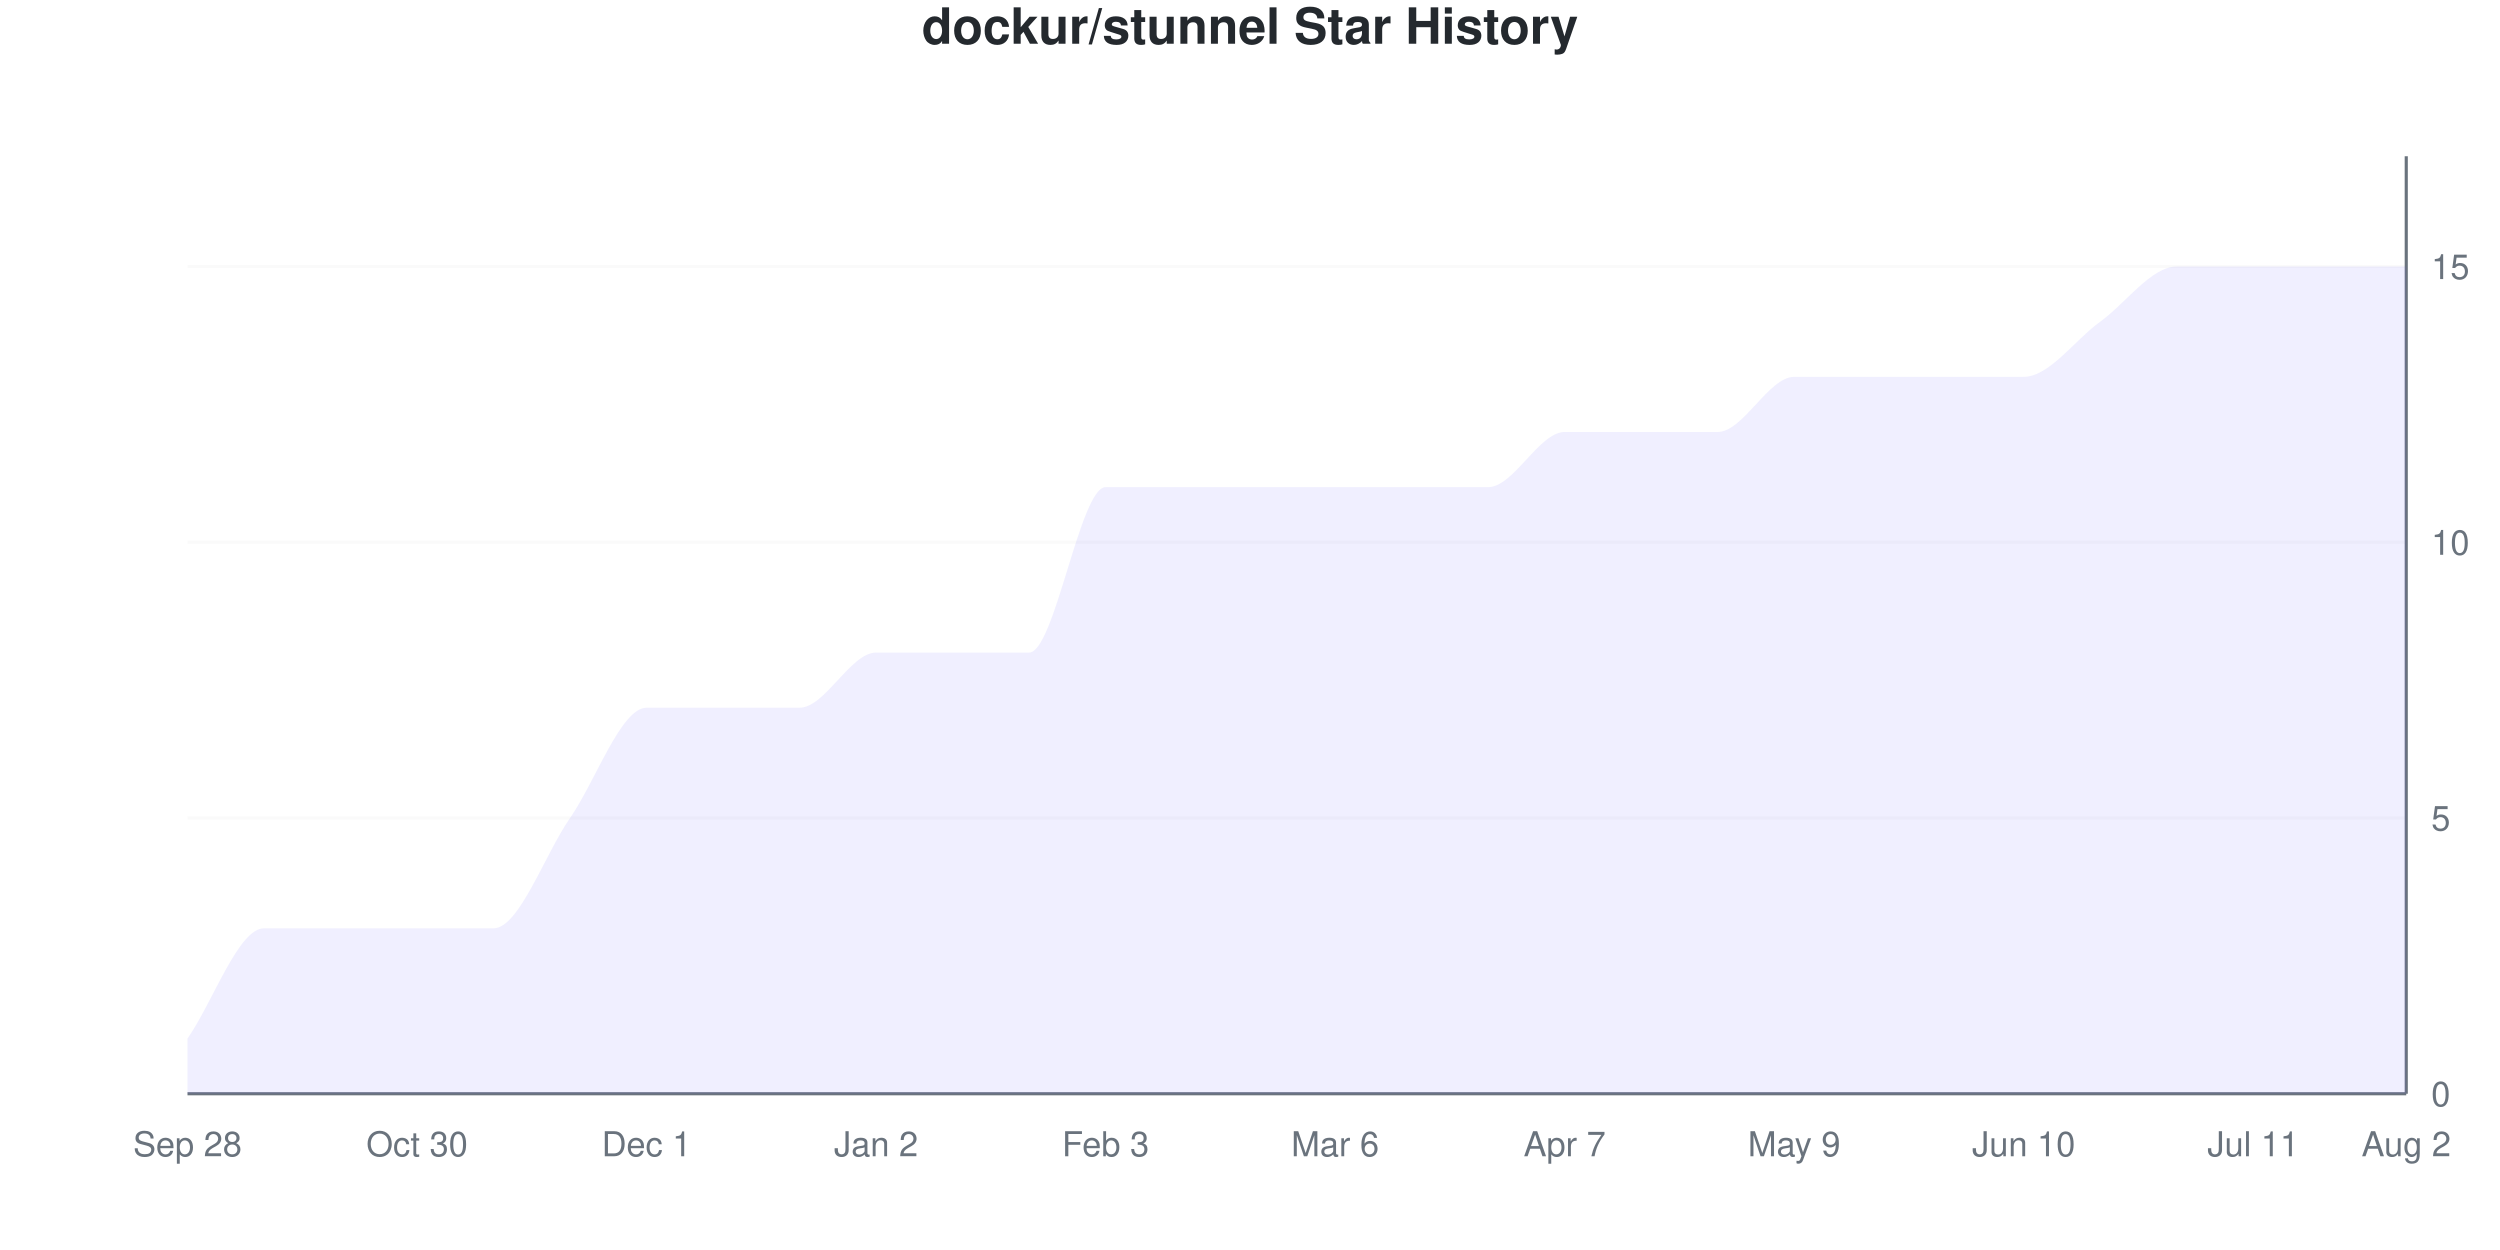
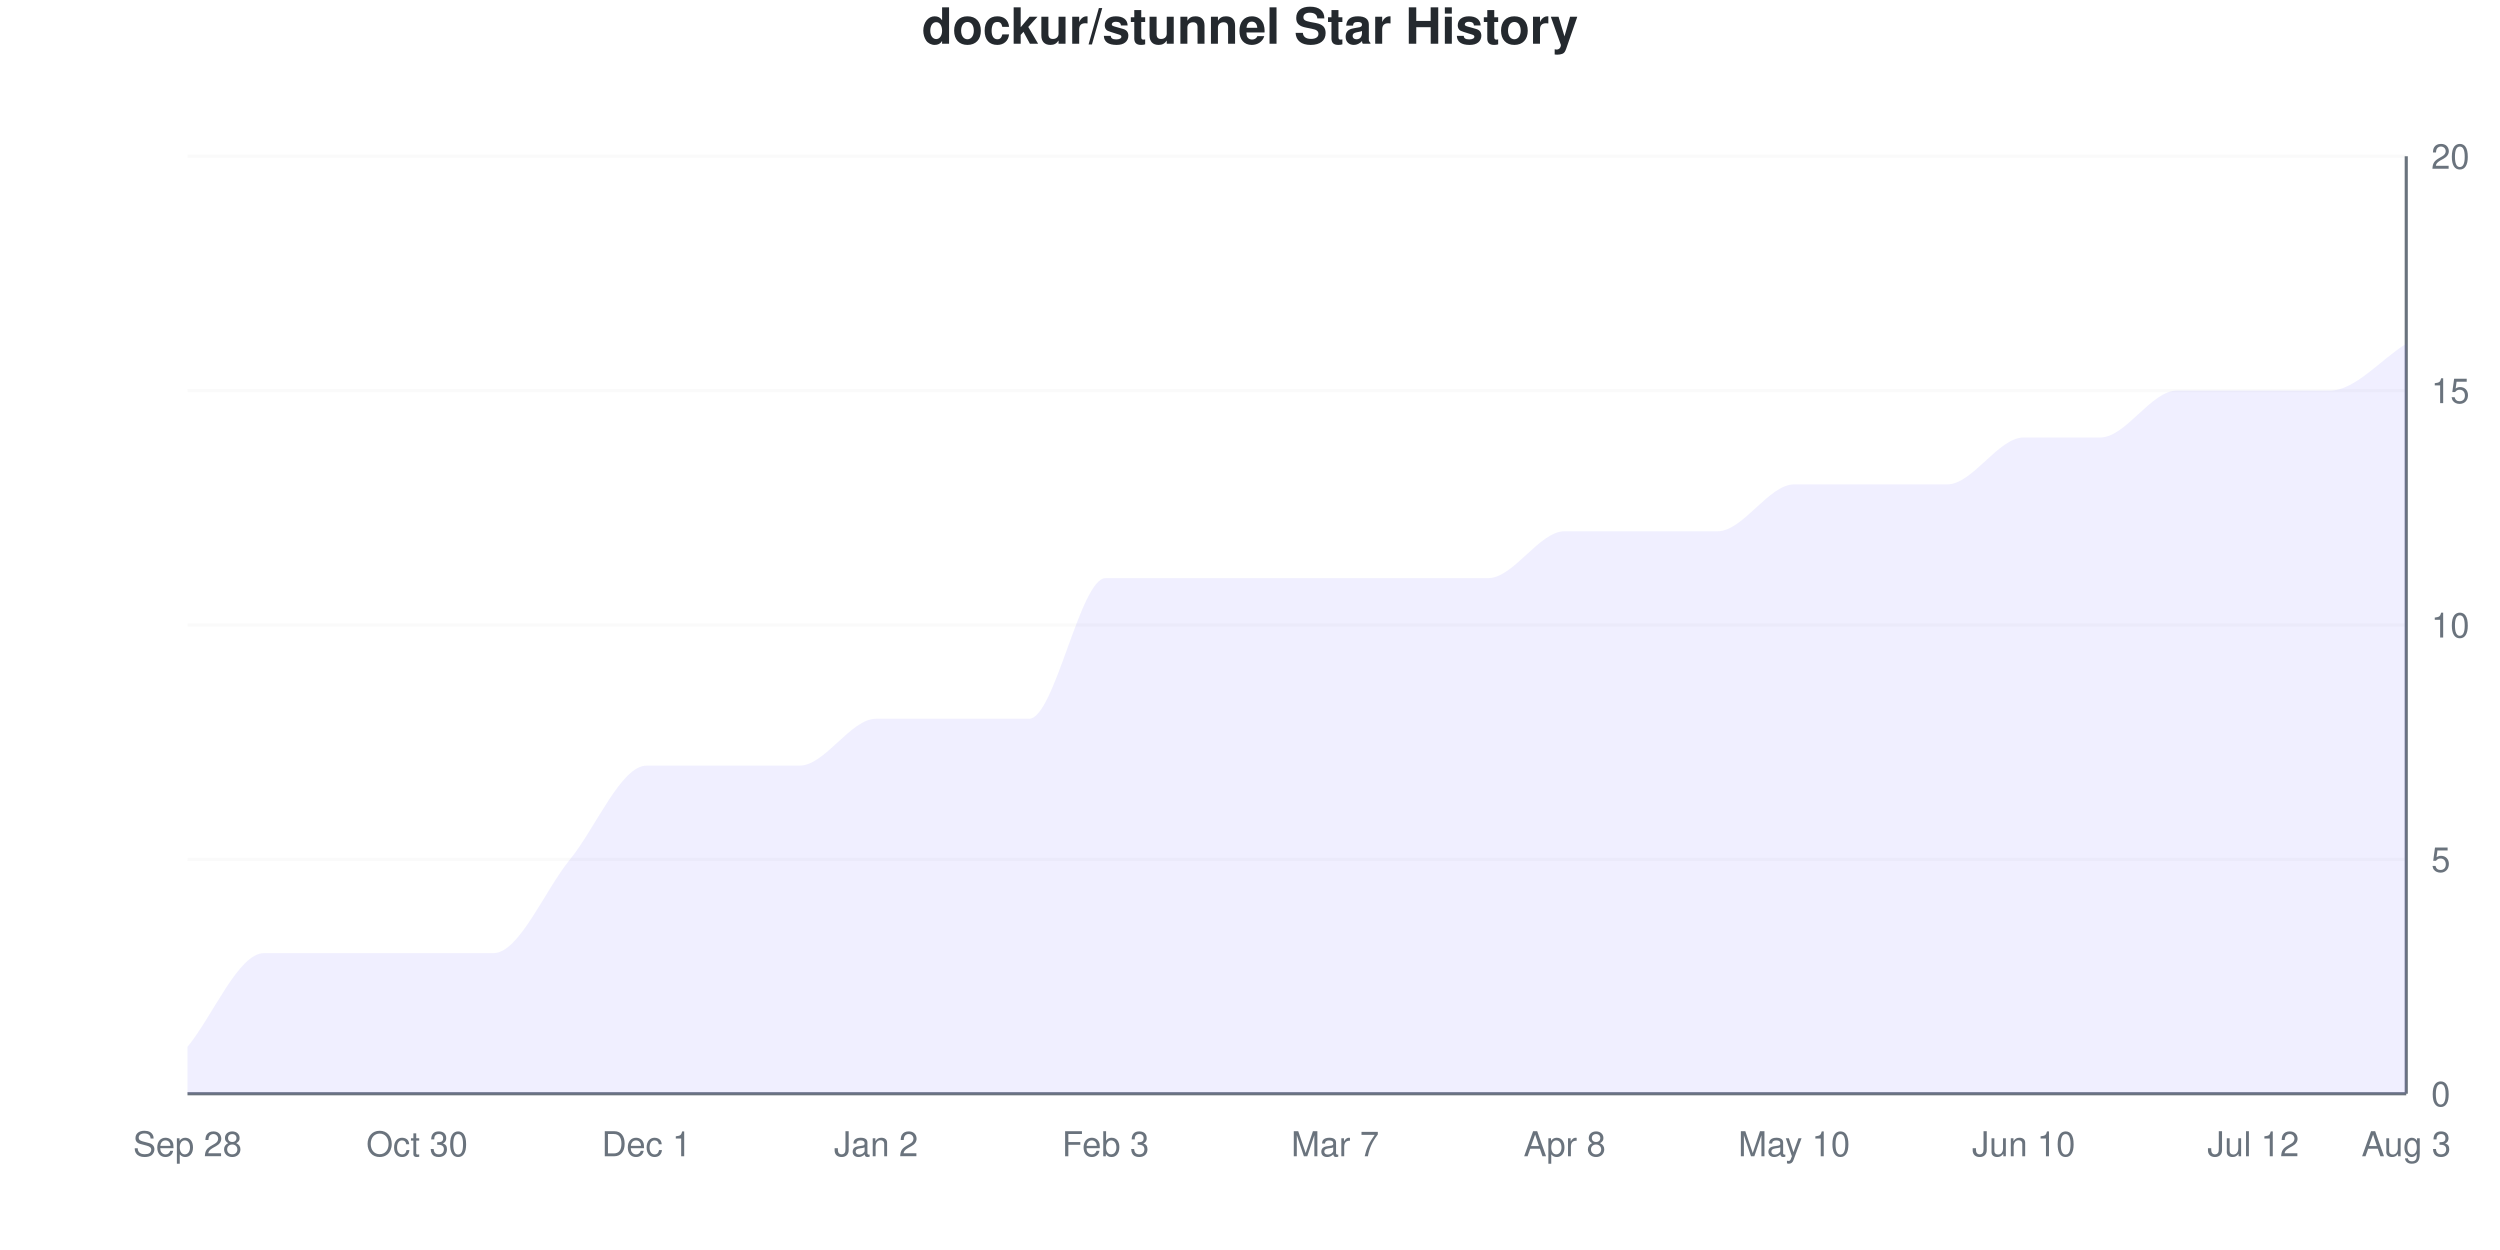
<svg xmlns="http://www.w3.org/2000/svg" viewBox="0 0 800 400" width="800" height="400">
  <style>
    @keyframes drawLine {
      to { stroke-dashoffset: 0; }
    }
    @keyframes fadeInPoint {
      from { opacity: 0; }
      to { opacity: 1; }
    }
    .data-line-0 {
-       stroke-dasharray: 1269;
-       stroke-dashoffset: 1269;
+       stroke-dasharray: 1230;
+       stroke-dashoffset: 1230;
      animation: drawLine 2s ease-out forwards;
    }
    .data-point {
      opacity: 0;
      animation: fadeInPoint 0.5s ease-out forwards;
    }
    .chart-bg { fill: #fff; }
    .chart-text { fill: #24292e; }
    .chart-muted { fill: #6a737d; }
    .chart-grid { stroke: #eee; }
    .chart-axis { stroke: #6a737d; }
    @media (prefers-color-scheme: dark) {
      .chart-bg { fill: #0d1117; }
      .chart-text { fill: #e6edf3; }
      .chart-muted { fill: #8b949e; }
      .chart-grid { stroke: #21262d; }
      .chart-axis { stroke: #8b949e; }
    }
  </style>
  <rect width="800" height="400" class="chart-bg" />
  <text x="400" y="14" text-anchor="middle" class="chart-text" font-size="16" font-weight="bold" font-family="-apple-system, BlinkMacSystemFont, 'Segoe UI', Helvetica, Arial, sans-serif">dockur/stunnel Star History</text>
  <g class="grid">
    <line x1="60" y1="350" x2="770" y2="350" class="chart-grid" stroke-opacity="0.3" />
    <text x="778" y="354" text-anchor="start" class="chart-muted" font-size="11" font-family="-apple-system, BlinkMacSystemFont, 'Segoe UI', Helvetica, Arial, sans-serif">0</text>
-     <line x1="60" y1="261.765" x2="770" y2="261.765" class="chart-grid" stroke-opacity="0.3" />
-     <text x="778" y="265.765" text-anchor="start" class="chart-muted" font-size="11" font-family="-apple-system, BlinkMacSystemFont, 'Segoe UI', Helvetica, Arial, sans-serif">5</text>
-     <line x1="60" y1="173.529" x2="770" y2="173.529" class="chart-grid" stroke-opacity="0.3" />
-     <text x="778" y="177.529" text-anchor="start" class="chart-muted" font-size="11" font-family="-apple-system, BlinkMacSystemFont, 'Segoe UI', Helvetica, Arial, sans-serif">10</text>
-     <line x1="60" y1="85.294" x2="770" y2="85.294" class="chart-grid" stroke-opacity="0.3" />
-     <text x="778" y="89.294" text-anchor="start" class="chart-muted" font-size="11" font-family="-apple-system, BlinkMacSystemFont, 'Segoe UI', Helvetica, Arial, sans-serif">15</text>
+     <line x1="60" y1="275" x2="770" y2="275" class="chart-grid" stroke-opacity="0.3" />
+     <text x="778" y="279" text-anchor="start" class="chart-muted" font-size="11" font-family="-apple-system, BlinkMacSystemFont, 'Segoe UI', Helvetica, Arial, sans-serif">5</text>
+     <line x1="60" y1="200" x2="770" y2="200" class="chart-grid" stroke-opacity="0.3" />
+     <text x="778" y="204" text-anchor="start" class="chart-muted" font-size="11" font-family="-apple-system, BlinkMacSystemFont, 'Segoe UI', Helvetica, Arial, sans-serif">10</text>
+     <line x1="60" y1="125" x2="770" y2="125" class="chart-grid" stroke-opacity="0.3" />
+     <text x="778" y="129" text-anchor="start" class="chart-muted" font-size="11" font-family="-apple-system, BlinkMacSystemFont, 'Segoe UI', Helvetica, Arial, sans-serif">15</text>
+     <line x1="60" y1="50" x2="770" y2="50" class="chart-grid" stroke-opacity="0.3" />
+     <text x="778" y="54" text-anchor="start" class="chart-muted" font-size="11" font-family="-apple-system, BlinkMacSystemFont, 'Segoe UI', Helvetica, Arial, sans-serif">20</text>
  </g>
  <g class="milestones">
    
  </g>
  <g class="x-axis">
    <text x="60" y="370" text-anchor="middle" class="chart-muted" font-size="11" font-family="-apple-system, BlinkMacSystemFont, 'Segoe UI', Helvetica, Arial, sans-serif">Sep 28</text>
    <text x="133.448" y="370" text-anchor="middle" class="chart-muted" font-size="11" font-family="-apple-system, BlinkMacSystemFont, 'Segoe UI', Helvetica, Arial, sans-serif">Oct 30</text>
    <text x="206.897" y="370" text-anchor="middle" class="chart-muted" font-size="11" font-family="-apple-system, BlinkMacSystemFont, 'Segoe UI', Helvetica, Arial, sans-serif">Dec 1</text>
    <text x="280.345" y="370" text-anchor="middle" class="chart-muted" font-size="11" font-family="-apple-system, BlinkMacSystemFont, 'Segoe UI', Helvetica, Arial, sans-serif">Jan 2</text>
    <text x="353.793" y="370" text-anchor="middle" class="chart-muted" font-size="11" font-family="-apple-system, BlinkMacSystemFont, 'Segoe UI', Helvetica, Arial, sans-serif">Feb 3</text>
-     <text x="427.241" y="370" text-anchor="middle" class="chart-muted" font-size="11" font-family="-apple-system, BlinkMacSystemFont, 'Segoe UI', Helvetica, Arial, sans-serif">Mar 6</text>
-     <text x="500.69" y="370" text-anchor="middle" class="chart-muted" font-size="11" font-family="-apple-system, BlinkMacSystemFont, 'Segoe UI', Helvetica, Arial, sans-serif">Apr 7</text>
-     <text x="574.138" y="370" text-anchor="middle" class="chart-muted" font-size="11" font-family="-apple-system, BlinkMacSystemFont, 'Segoe UI', Helvetica, Arial, sans-serif">May 9</text>
+     <text x="427.241" y="370" text-anchor="middle" class="chart-muted" font-size="11" font-family="-apple-system, BlinkMacSystemFont, 'Segoe UI', Helvetica, Arial, sans-serif">Mar 7</text>
+     <text x="500.69" y="370" text-anchor="middle" class="chart-muted" font-size="11" font-family="-apple-system, BlinkMacSystemFont, 'Segoe UI', Helvetica, Arial, sans-serif">Apr 8</text>
+     <text x="574.138" y="370" text-anchor="middle" class="chart-muted" font-size="11" font-family="-apple-system, BlinkMacSystemFont, 'Segoe UI', Helvetica, Arial, sans-serif">May 10</text>
    <text x="647.586" y="370" text-anchor="middle" class="chart-muted" font-size="11" font-family="-apple-system, BlinkMacSystemFont, 'Segoe UI', Helvetica, Arial, sans-serif">Jun 10</text>
-     <text x="721.034" y="370" text-anchor="middle" class="chart-muted" font-size="11" font-family="-apple-system, BlinkMacSystemFont, 'Segoe UI', Helvetica, Arial, sans-serif">Jul 11</text>
-     <text x="770" y="370" text-anchor="middle" class="chart-muted" font-size="11" font-family="-apple-system, BlinkMacSystemFont, 'Segoe UI', Helvetica, Arial, sans-serif">Aug 2</text>
+     <text x="721.034" y="370" text-anchor="middle" class="chart-muted" font-size="11" font-family="-apple-system, BlinkMacSystemFont, 'Segoe UI', Helvetica, Arial, sans-serif">Jul 12</text>
+     <text x="770" y="370" text-anchor="middle" class="chart-muted" font-size="11" font-family="-apple-system, BlinkMacSystemFont, 'Segoe UI', Helvetica, Arial, sans-serif">Aug 3</text>
  </g>
  <line x1="770" y1="50" x2="770" y2="350" class="chart-axis" stroke-width="1" />
  <line x1="60" y1="350" x2="770" y2="350" class="chart-axis" stroke-width="1" />
-   <path d="M60,350 L60,332.353 C68.161,320.588 76.322,297.059 84.483,297.059 C92.644,297.059 100.805,297.059 108.966,297.059 C117.126,297.059 125.287,297.059 133.448,297.059 C141.609,297.059 149.77,297.059 157.931,297.059 C166.092,297.059 174.253,273.529 182.414,261.765 C190.575,250 198.736,226.471 206.897,226.471 C215.057,226.471 223.218,226.471 231.379,226.471 C239.54,226.471 247.701,226.471 255.862,226.471 C264.023,226.471 272.184,208.824 280.345,208.824 C288.506,208.824 296.667,208.824 304.828,208.824 C312.989,208.824 321.149,208.824 329.31,208.824 C337.471,208.824 345.632,155.882 353.793,155.882 C361.954,155.882 370.115,155.882 378.276,155.882 C386.437,155.882 394.598,155.882 402.759,155.882 C410.92,155.882 419.08,155.882 427.241,155.882 C435.402,155.882 443.563,155.882 451.724,155.882 C459.885,155.882 468.046,155.882 476.207,155.882 C484.368,155.882 492.529,138.235 500.69,138.235 C508.851,138.235 517.011,138.235 525.172,138.235 C533.333,138.235 541.494,138.235 549.655,138.235 C557.816,138.235 565.977,120.588 574.138,120.588 C582.299,120.588 590.46,120.588 598.621,120.588 C606.782,120.588 614.943,120.588 623.103,120.588 C631.264,120.588 639.425,120.588 647.586,120.588 C655.747,120.588 663.908,108.824 672.069,102.941 C680.23,97.059 688.391,85.294 696.552,85.294 C704.713,85.294 712.874,85.294 721.034,85.294 C729.195,85.294 737.356,85.294 745.517,85.294 C753.678,85.294 761.839,85.294 770,85.294 L770,350 L60,350 Z" fill="#6b63ff" fill-opacity="0.1" />
-   <path d="M60,350 L60,332.353 C68.161,320.588 76.322,297.059 84.483,297.059 C92.644,297.059 100.805,297.059 108.966,297.059 C117.126,297.059 125.287,297.059 133.448,297.059 C141.609,297.059 149.77,297.059 157.931,297.059 C166.092,297.059 174.253,273.529 182.414,261.765 C190.575,250 198.736,226.471 206.897,226.471 C215.057,226.471 223.218,226.471 231.379,226.471 C239.54,226.471 247.701,226.471 255.862,226.471 C264.023,226.471 272.184,208.824 280.345,208.824 C288.506,208.824 296.667,208.824 304.828,208.824 C312.989,208.824 321.149,208.824 329.31,208.824 C337.471,208.824 345.632,155.882 353.793,155.882 C361.954,155.882 370.115,155.882 378.276,155.882 C386.437,155.882 394.598,155.882 402.759,155.882 C410.92,155.882 419.08,155.882 427.241,155.882 C435.402,155.882 443.563,155.882 451.724,155.882 C459.885,155.882 468.046,155.882 476.207,155.882 C484.368,155.882 492.529,138.235 500.69,138.235 C508.851,138.235 517.011,138.235 525.172,138.235 C533.333,138.235 541.494,138.235 549.655,138.235 C557.816,138.235 565.977,120.588 574.138,120.588 C582.299,120.588 590.46,120.588 598.621,120.588 C606.782,120.588 614.943,120.588 623.103,120.588 C631.264,120.588 639.425,120.588 647.586,120.588 C655.747,120.588 663.908,108.824 672.069,102.941 C680.23,97.059 688.391,85.294 696.552,85.294 C704.713,85.294 712.874,85.294 721.034,85.294 C729.195,85.294 737.356,85.294 745.517,85.294 C753.678,85.294 761.839,85.294 770,85.294" fill="none" stroke="#6b63ff" stroke-width="2.5" class="data-line-0" />
+   <path d="M60,350 L60,335 C68.161,325 76.322,305 84.483,305 C92.644,305 100.805,305 108.966,305 C117.126,305 125.287,305 133.448,305 C141.609,305 149.77,305 157.931,305 C166.092,305 174.253,285 182.414,275 C190.575,265 198.736,245 206.897,245 C215.057,245 223.218,245 231.379,245 C239.54,245 247.701,245 255.862,245 C264.023,245 272.184,230 280.345,230 C288.506,230 296.667,230 304.828,230 C312.989,230 321.149,230 329.31,230 C337.471,230 345.632,185 353.793,185 C361.954,185 370.115,185 378.276,185 C386.437,185 394.598,185 402.759,185 C410.92,185 419.08,185 427.241,185 C435.402,185 443.563,185 451.724,185 C459.885,185 468.046,185 476.207,185 C484.368,185 492.529,170 500.69,170 C508.851,170 517.011,170 525.172,170 C533.333,170 541.494,170 549.655,170 C557.816,170 565.977,155 574.138,155 C582.299,155 590.46,155 598.621,155 C606.782,155 614.943,155 623.103,155 C631.264,155 639.425,140 647.586,140 C655.747,140 663.908,140 672.069,140 C680.23,140 688.391,125 696.552,125 C704.713,125 712.874,125 721.034,125 C729.195,125 737.356,125 745.517,125 C753.678,125 761.839,115 770,110 L770,350 L60,350 Z" fill="#6b63ff" fill-opacity="0.1" />
+   <path d="M60,350 L60,335 C68.161,325 76.322,305 84.483,305 C92.644,305 100.805,305 108.966,305 C117.126,305 125.287,305 133.448,305 C141.609,305 149.77,305 157.931,305 C166.092,305 174.253,285 182.414,275 C190.575,265 198.736,245 206.897,245 C215.057,245 223.218,245 231.379,245 C239.54,245 247.701,245 255.862,245 C264.023,245 272.184,230 280.345,230 C288.506,230 296.667,230 304.828,230 C312.989,230 321.149,230 329.31,230 C337.471,230 345.632,185 353.793,185 C361.954,185 370.115,185 378.276,185 C386.437,185 394.598,185 402.759,185 C410.92,185 419.08,185 427.241,185 C435.402,185 443.563,185 451.724,185 C459.885,185 468.046,185 476.207,185 C484.368,185 492.529,170 500.69,170 C508.851,170 517.011,170 525.172,170 C533.333,170 541.494,170 549.655,170 C557.816,170 565.977,155 574.138,155 C582.299,155 590.46,155 598.621,155 C606.782,155 614.943,155 623.103,155 C631.264,155 639.425,140 647.586,140 C655.747,140 663.908,140 672.069,140 C680.23,140 688.391,125 696.552,125 C704.713,125 712.874,125 721.034,125 C729.195,125 737.356,125 745.517,125 C753.678,125 761.839,115 770,110" fill="none" stroke="#6b63ff" stroke-width="2.5" class="data-line-0" />
  <g class="points">
-     <circle cx="60" cy="332.353" r="4" fill="#6b63ff" class="data-point" style="animation-delay: 1.50s" />
-     <circle cx="84.483" cy="297.059" r="4" fill="#6b63ff" class="data-point" style="animation-delay: 1.55s" />
-     <circle cx="108.966" cy="297.059" r="4" fill="#6b63ff" class="data-point" style="animation-delay: 1.60s" />
-     <circle cx="133.448" cy="297.059" r="4" fill="#6b63ff" class="data-point" style="animation-delay: 1.65s" />
-     <circle cx="157.931" cy="297.059" r="4" fill="#6b63ff" class="data-point" style="animation-delay: 1.70s" />
-     <circle cx="182.414" cy="261.765" r="4" fill="#6b63ff" class="data-point" style="animation-delay: 1.75s" />
-     <circle cx="206.897" cy="226.471" r="4" fill="#6b63ff" class="data-point" style="animation-delay: 1.80s" />
-     <circle cx="231.379" cy="226.471" r="4" fill="#6b63ff" class="data-point" style="animation-delay: 1.85s" />
-     <circle cx="255.862" cy="226.471" r="4" fill="#6b63ff" class="data-point" style="animation-delay: 1.90s" />
-     <circle cx="280.345" cy="208.824" r="4" fill="#6b63ff" class="data-point" style="animation-delay: 1.95s" />
-     <circle cx="304.828" cy="208.824" r="4" fill="#6b63ff" class="data-point" style="animation-delay: 2.00s" />
-     <circle cx="329.31" cy="208.824" r="4" fill="#6b63ff" class="data-point" style="animation-delay: 2.05s" />
-     <circle cx="353.793" cy="155.882" r="4" fill="#6b63ff" class="data-point" style="animation-delay: 2.10s" />
-     <circle cx="378.276" cy="155.882" r="4" fill="#6b63ff" class="data-point" style="animation-delay: 2.15s" />
-     <circle cx="402.759" cy="155.882" r="4" fill="#6b63ff" class="data-point" style="animation-delay: 2.20s" />
-     <circle cx="427.241" cy="155.882" r="4" fill="#6b63ff" class="data-point" style="animation-delay: 2.25s" />
-     <circle cx="451.724" cy="155.882" r="4" fill="#6b63ff" class="data-point" style="animation-delay: 2.30s" />
-     <circle cx="476.207" cy="155.882" r="4" fill="#6b63ff" class="data-point" style="animation-delay: 2.35s" />
-     <circle cx="500.69" cy="138.235" r="4" fill="#6b63ff" class="data-point" style="animation-delay: 2.40s" />
-     <circle cx="525.172" cy="138.235" r="4" fill="#6b63ff" class="data-point" style="animation-delay: 2.45s" />
-     <circle cx="549.655" cy="138.235" r="4" fill="#6b63ff" class="data-point" style="animation-delay: 2.50s" />
-     <circle cx="574.138" cy="120.588" r="4" fill="#6b63ff" class="data-point" style="animation-delay: 2.55s" />
-     <circle cx="598.621" cy="120.588" r="4" fill="#6b63ff" class="data-point" style="animation-delay: 2.60s" />
-     <circle cx="623.103" cy="120.588" r="4" fill="#6b63ff" class="data-point" style="animation-delay: 2.65s" />
-     <circle cx="647.586" cy="120.588" r="4" fill="#6b63ff" class="data-point" style="animation-delay: 2.70s" />
-     <circle cx="672.069" cy="102.941" r="4" fill="#6b63ff" class="data-point" style="animation-delay: 2.75s" />
-     <circle cx="696.552" cy="85.294" r="4" fill="#6b63ff" class="data-point" style="animation-delay: 2.80s" />
-     <circle cx="721.034" cy="85.294" r="4" fill="#6b63ff" class="data-point" style="animation-delay: 2.85s" />
-     <circle cx="745.517" cy="85.294" r="4" fill="#6b63ff" class="data-point" style="animation-delay: 2.90s" />
-     <circle cx="770" cy="85.294" r="4" fill="#6b63ff" class="data-point" style="animation-delay: 2.95s" />
+     <circle cx="60" cy="335" r="4" fill="#6b63ff" class="data-point" style="animation-delay: 1.50s" />
+     <circle cx="84.483" cy="305" r="4" fill="#6b63ff" class="data-point" style="animation-delay: 1.55s" />
+     <circle cx="108.966" cy="305" r="4" fill="#6b63ff" class="data-point" style="animation-delay: 1.60s" />
+     <circle cx="133.448" cy="305" r="4" fill="#6b63ff" class="data-point" style="animation-delay: 1.65s" />
+     <circle cx="157.931" cy="305" r="4" fill="#6b63ff" class="data-point" style="animation-delay: 1.70s" />
+     <circle cx="182.414" cy="275" r="4" fill="#6b63ff" class="data-point" style="animation-delay: 1.75s" />
+     <circle cx="206.897" cy="245" r="4" fill="#6b63ff" class="data-point" style="animation-delay: 1.80s" />
+     <circle cx="231.379" cy="245" r="4" fill="#6b63ff" class="data-point" style="animation-delay: 1.85s" />
+     <circle cx="255.862" cy="245" r="4" fill="#6b63ff" class="data-point" style="animation-delay: 1.90s" />
+     <circle cx="280.345" cy="230" r="4" fill="#6b63ff" class="data-point" style="animation-delay: 1.95s" />
+     <circle cx="304.828" cy="230" r="4" fill="#6b63ff" class="data-point" style="animation-delay: 2.00s" />
+     <circle cx="329.31" cy="230" r="4" fill="#6b63ff" class="data-point" style="animation-delay: 2.05s" />
+     <circle cx="353.793" cy="185" r="4" fill="#6b63ff" class="data-point" style="animation-delay: 2.10s" />
+     <circle cx="378.276" cy="185" r="4" fill="#6b63ff" class="data-point" style="animation-delay: 2.15s" />
+     <circle cx="402.759" cy="185" r="4" fill="#6b63ff" class="data-point" style="animation-delay: 2.20s" />
+     <circle cx="427.241" cy="185" r="4" fill="#6b63ff" class="data-point" style="animation-delay: 2.25s" />
+     <circle cx="451.724" cy="185" r="4" fill="#6b63ff" class="data-point" style="animation-delay: 2.30s" />
+     <circle cx="476.207" cy="185" r="4" fill="#6b63ff" class="data-point" style="animation-delay: 2.35s" />
+     <circle cx="500.69" cy="170" r="4" fill="#6b63ff" class="data-point" style="animation-delay: 2.40s" />
+     <circle cx="525.172" cy="170" r="4" fill="#6b63ff" class="data-point" style="animation-delay: 2.45s" />
+     <circle cx="549.655" cy="170" r="4" fill="#6b63ff" class="data-point" style="animation-delay: 2.50s" />
+     <circle cx="574.138" cy="155" r="4" fill="#6b63ff" class="data-point" style="animation-delay: 2.55s" />
+     <circle cx="598.621" cy="155" r="4" fill="#6b63ff" class="data-point" style="animation-delay: 2.60s" />
+     <circle cx="623.103" cy="155" r="4" fill="#6b63ff" class="data-point" style="animation-delay: 2.65s" />
+     <circle cx="647.586" cy="140" r="4" fill="#6b63ff" class="data-point" style="animation-delay: 2.70s" />
+     <circle cx="672.069" cy="140" r="4" fill="#6b63ff" class="data-point" style="animation-delay: 2.75s" />
+     <circle cx="696.552" cy="125" r="4" fill="#6b63ff" class="data-point" style="animation-delay: 2.80s" />
+     <circle cx="721.034" cy="125" r="4" fill="#6b63ff" class="data-point" style="animation-delay: 2.85s" />
+     <circle cx="745.517" cy="125" r="4" fill="#6b63ff" class="data-point" style="animation-delay: 2.90s" />
+     <circle cx="770" cy="110" r="4" fill="#6b63ff" class="data-point" style="animation-delay: 2.95s" />
  </g>
</svg>
